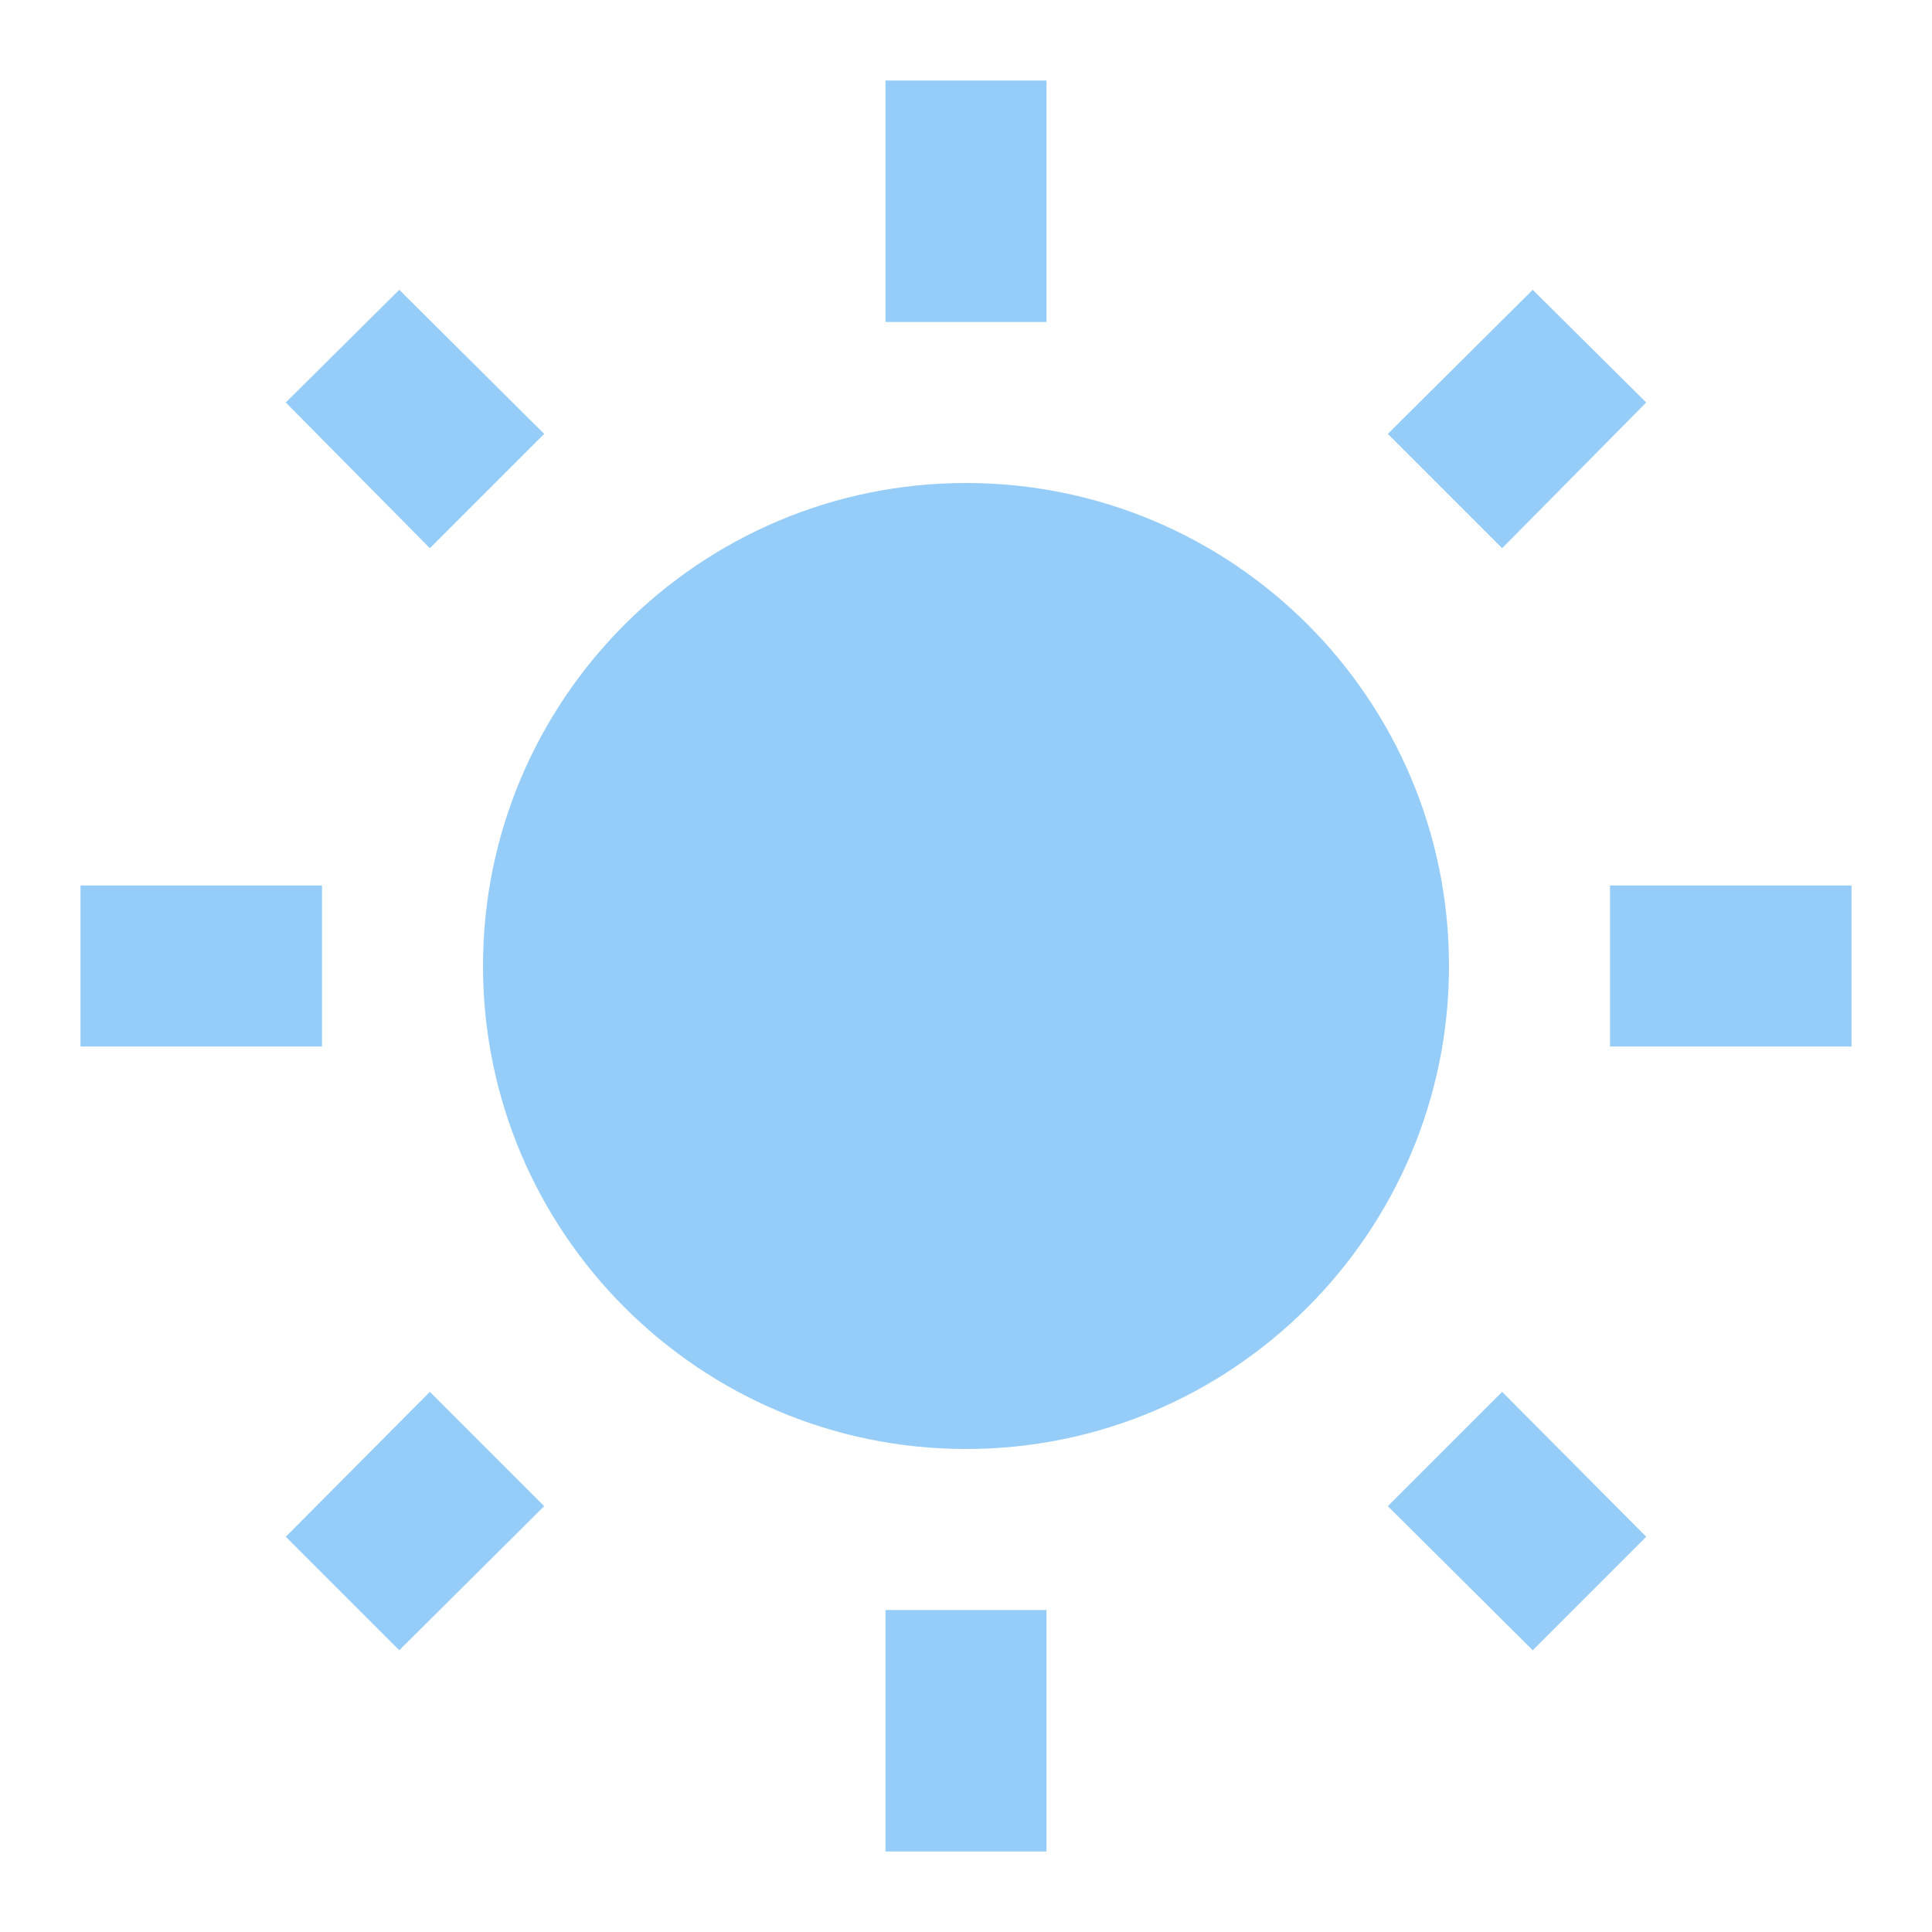
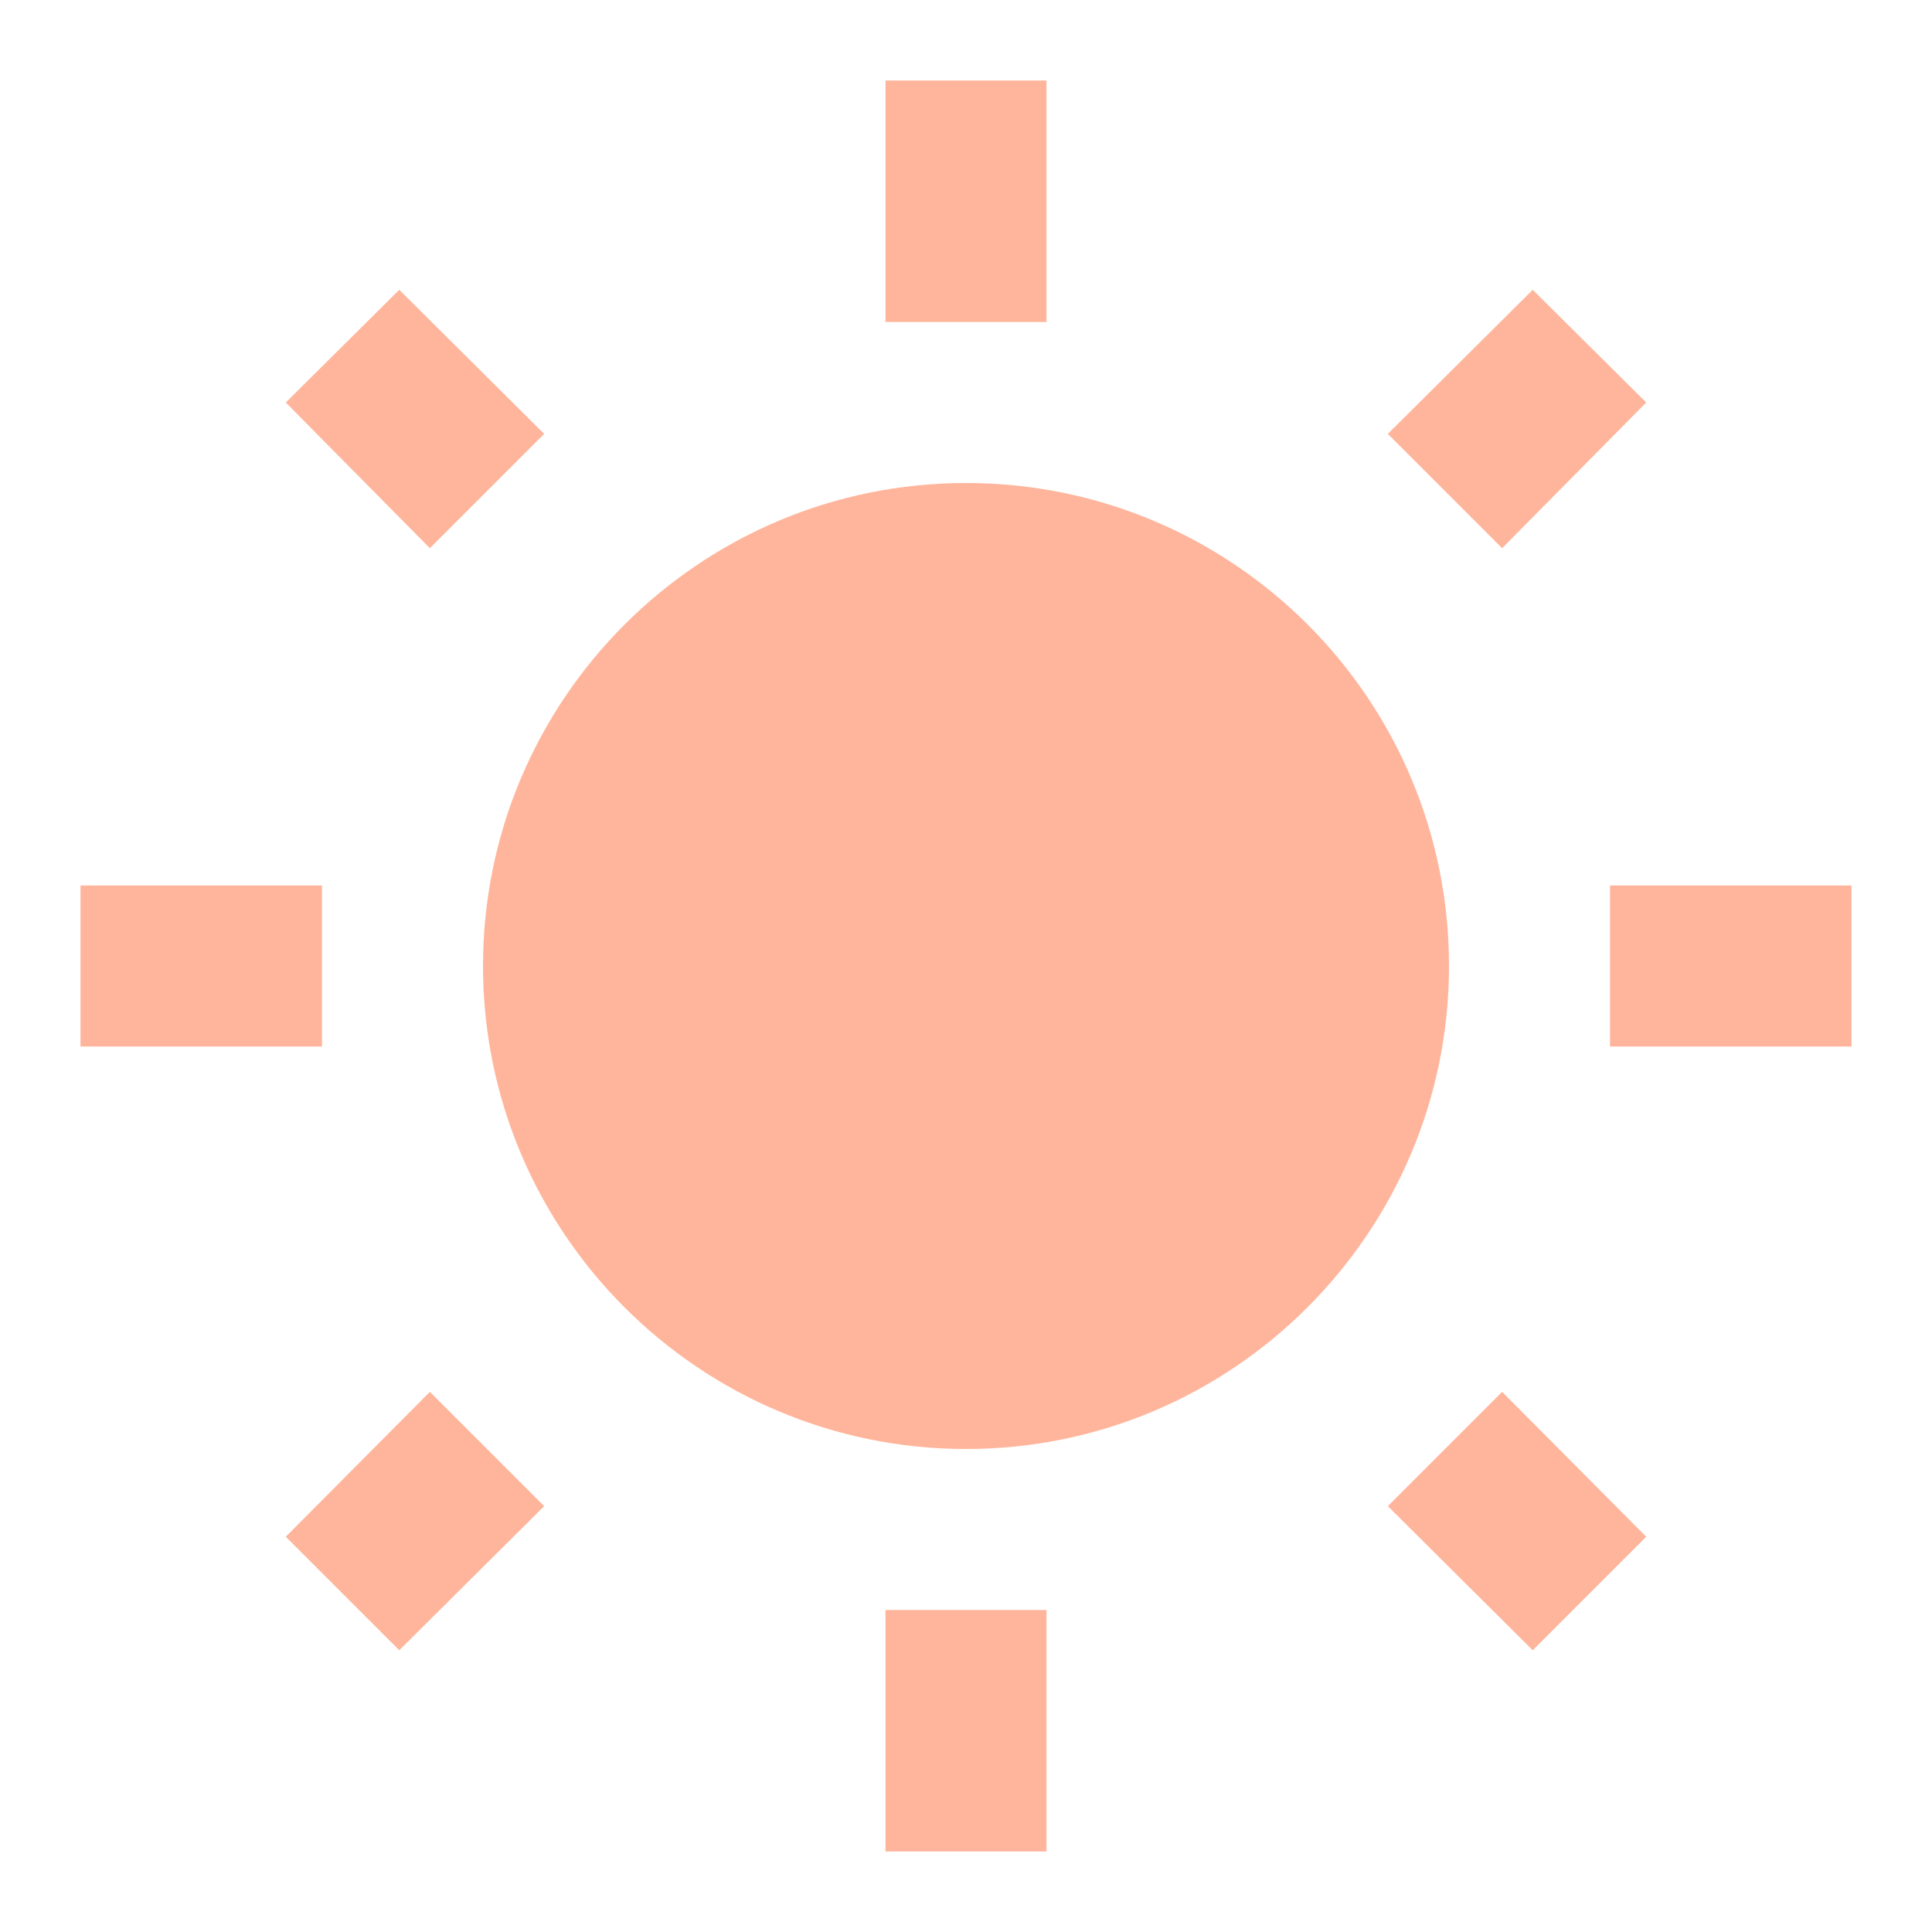
- <svg xmlns="http://www.w3.org/2000/svg" fill="#96CDF8" preserveAspectRatio="xMidYMid meet" id="mdi-white-balance-sunny" viewBox="0 0 24 24">
+ <svg xmlns="http://www.w3.org/2000/svg" fill="#FFB59B" preserveAspectRatio="xMidYMid meet" id="mdi-white-balance-sunny" viewBox="0 0 24 24">
  <path d="M3.55 19.09L4.96 20.5L6.76 18.71L5.34 17.29M12 6C8.69 6 6 8.69 6 12S8.69 18 12 18 18 15.31 18 12C18 8.68 15.31 6 12 6M20 13H23V11H20M17.24 18.71L19.04 20.5L20.45 19.09L18.66 17.29M20.45 5L19.04 3.6L17.24 5.39L18.66 6.81M13 1H11V4H13M6.76 5.39L4.96 3.6L3.55 5L5.34 6.81L6.76 5.39M1 13H4V11H1M13 20H11V23H13" />
</svg>
